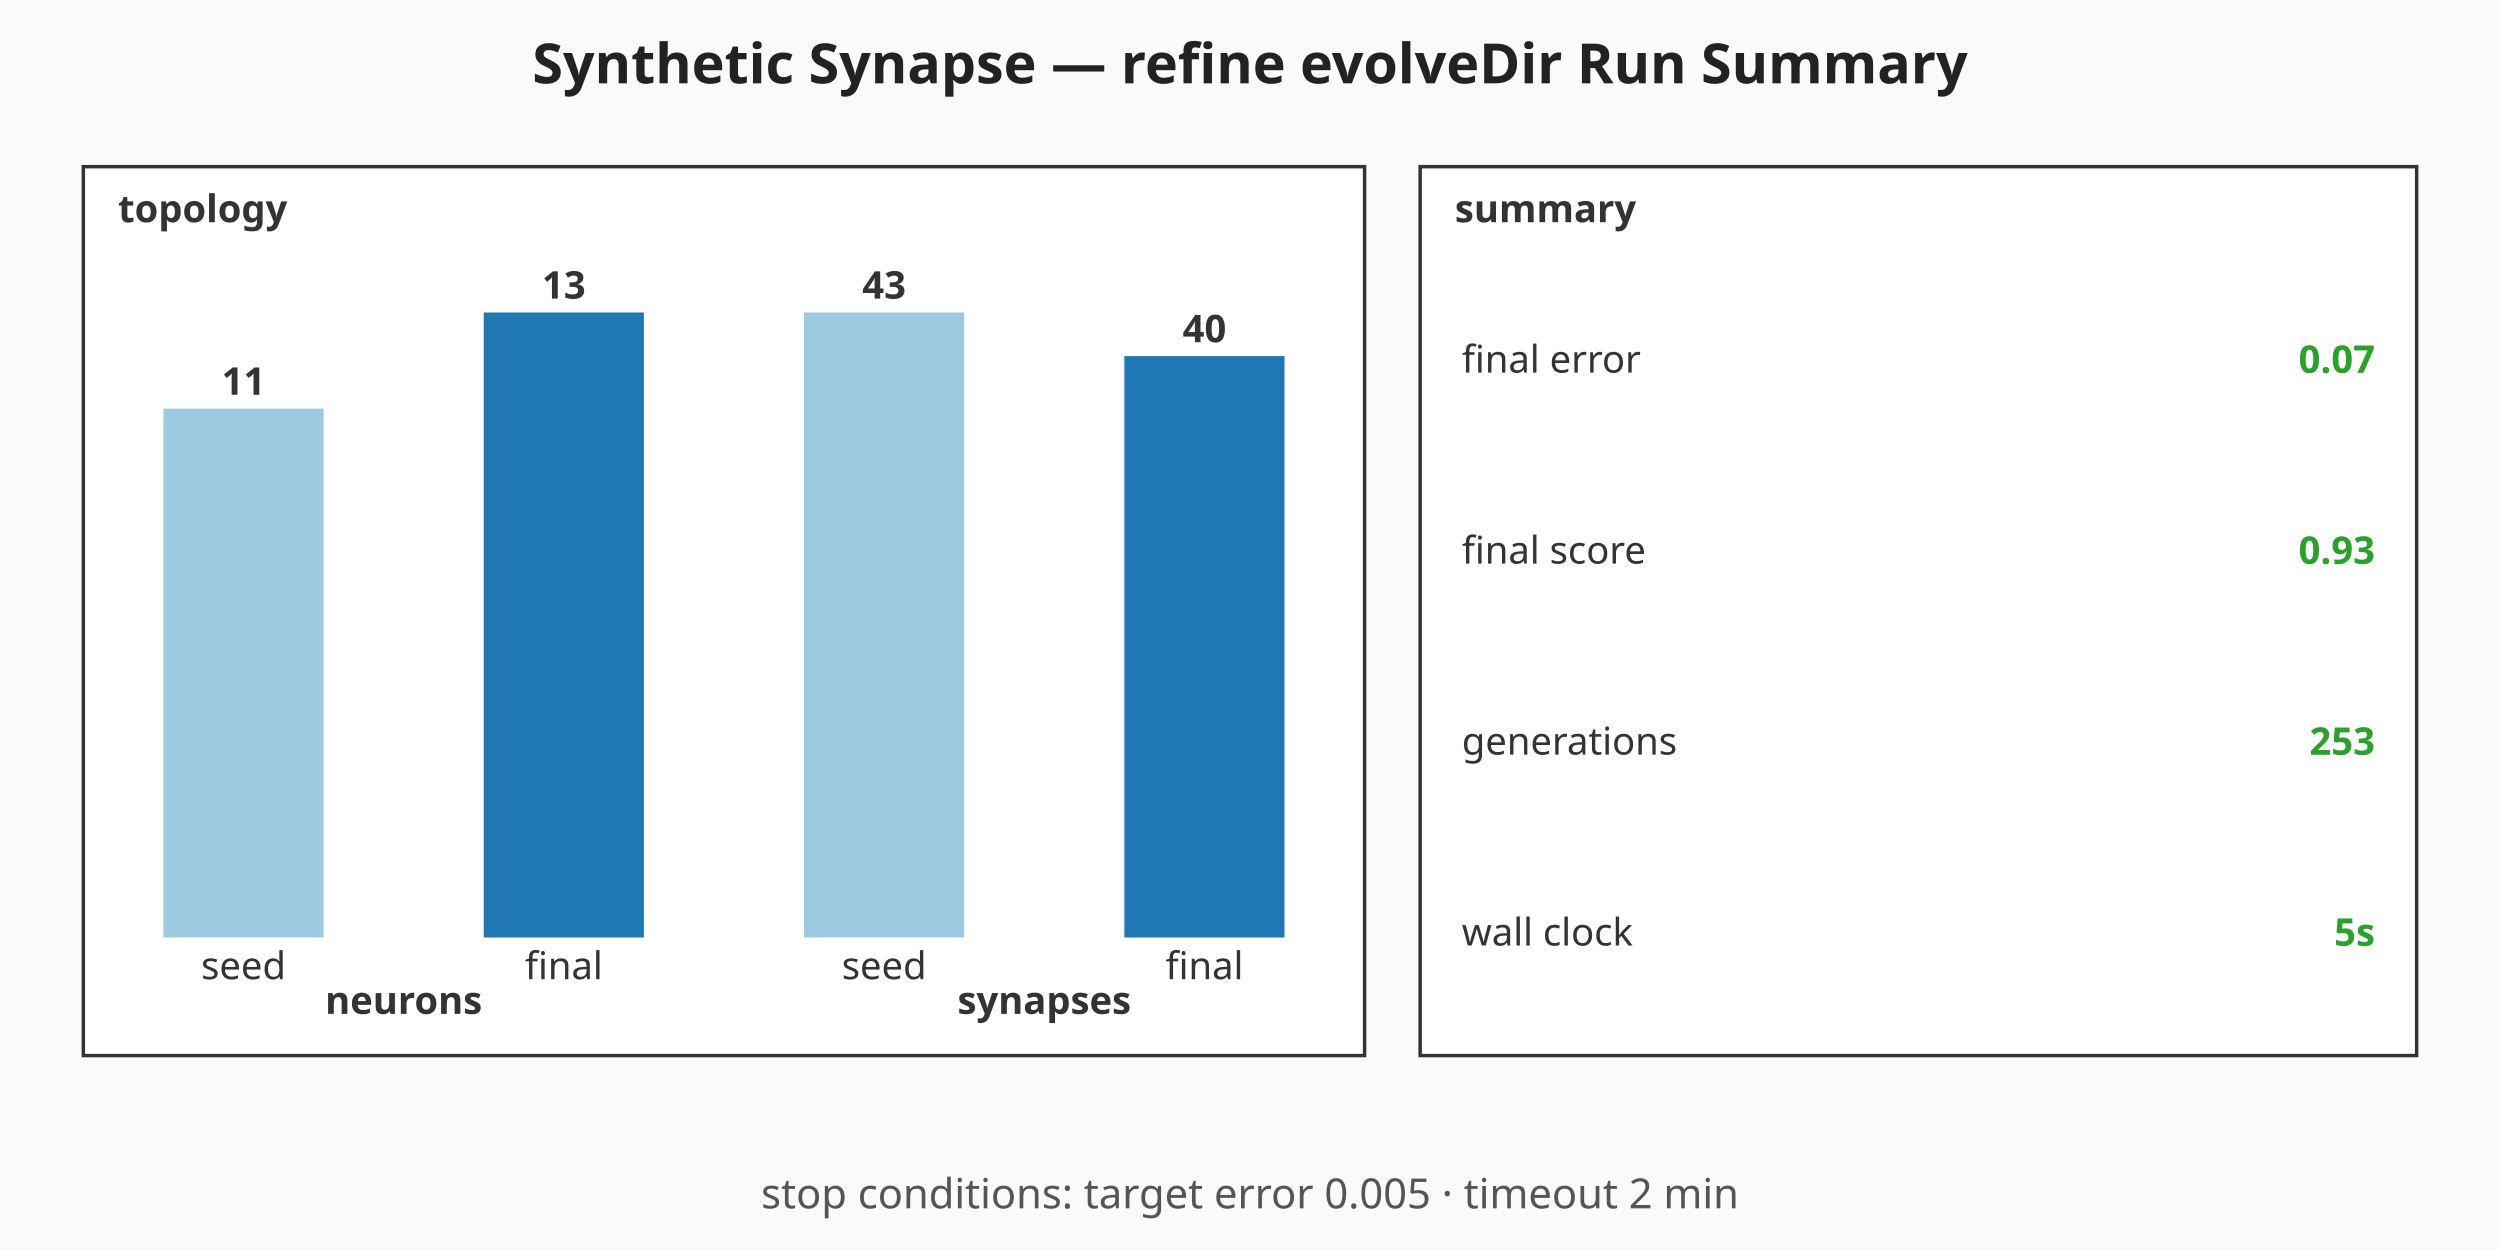
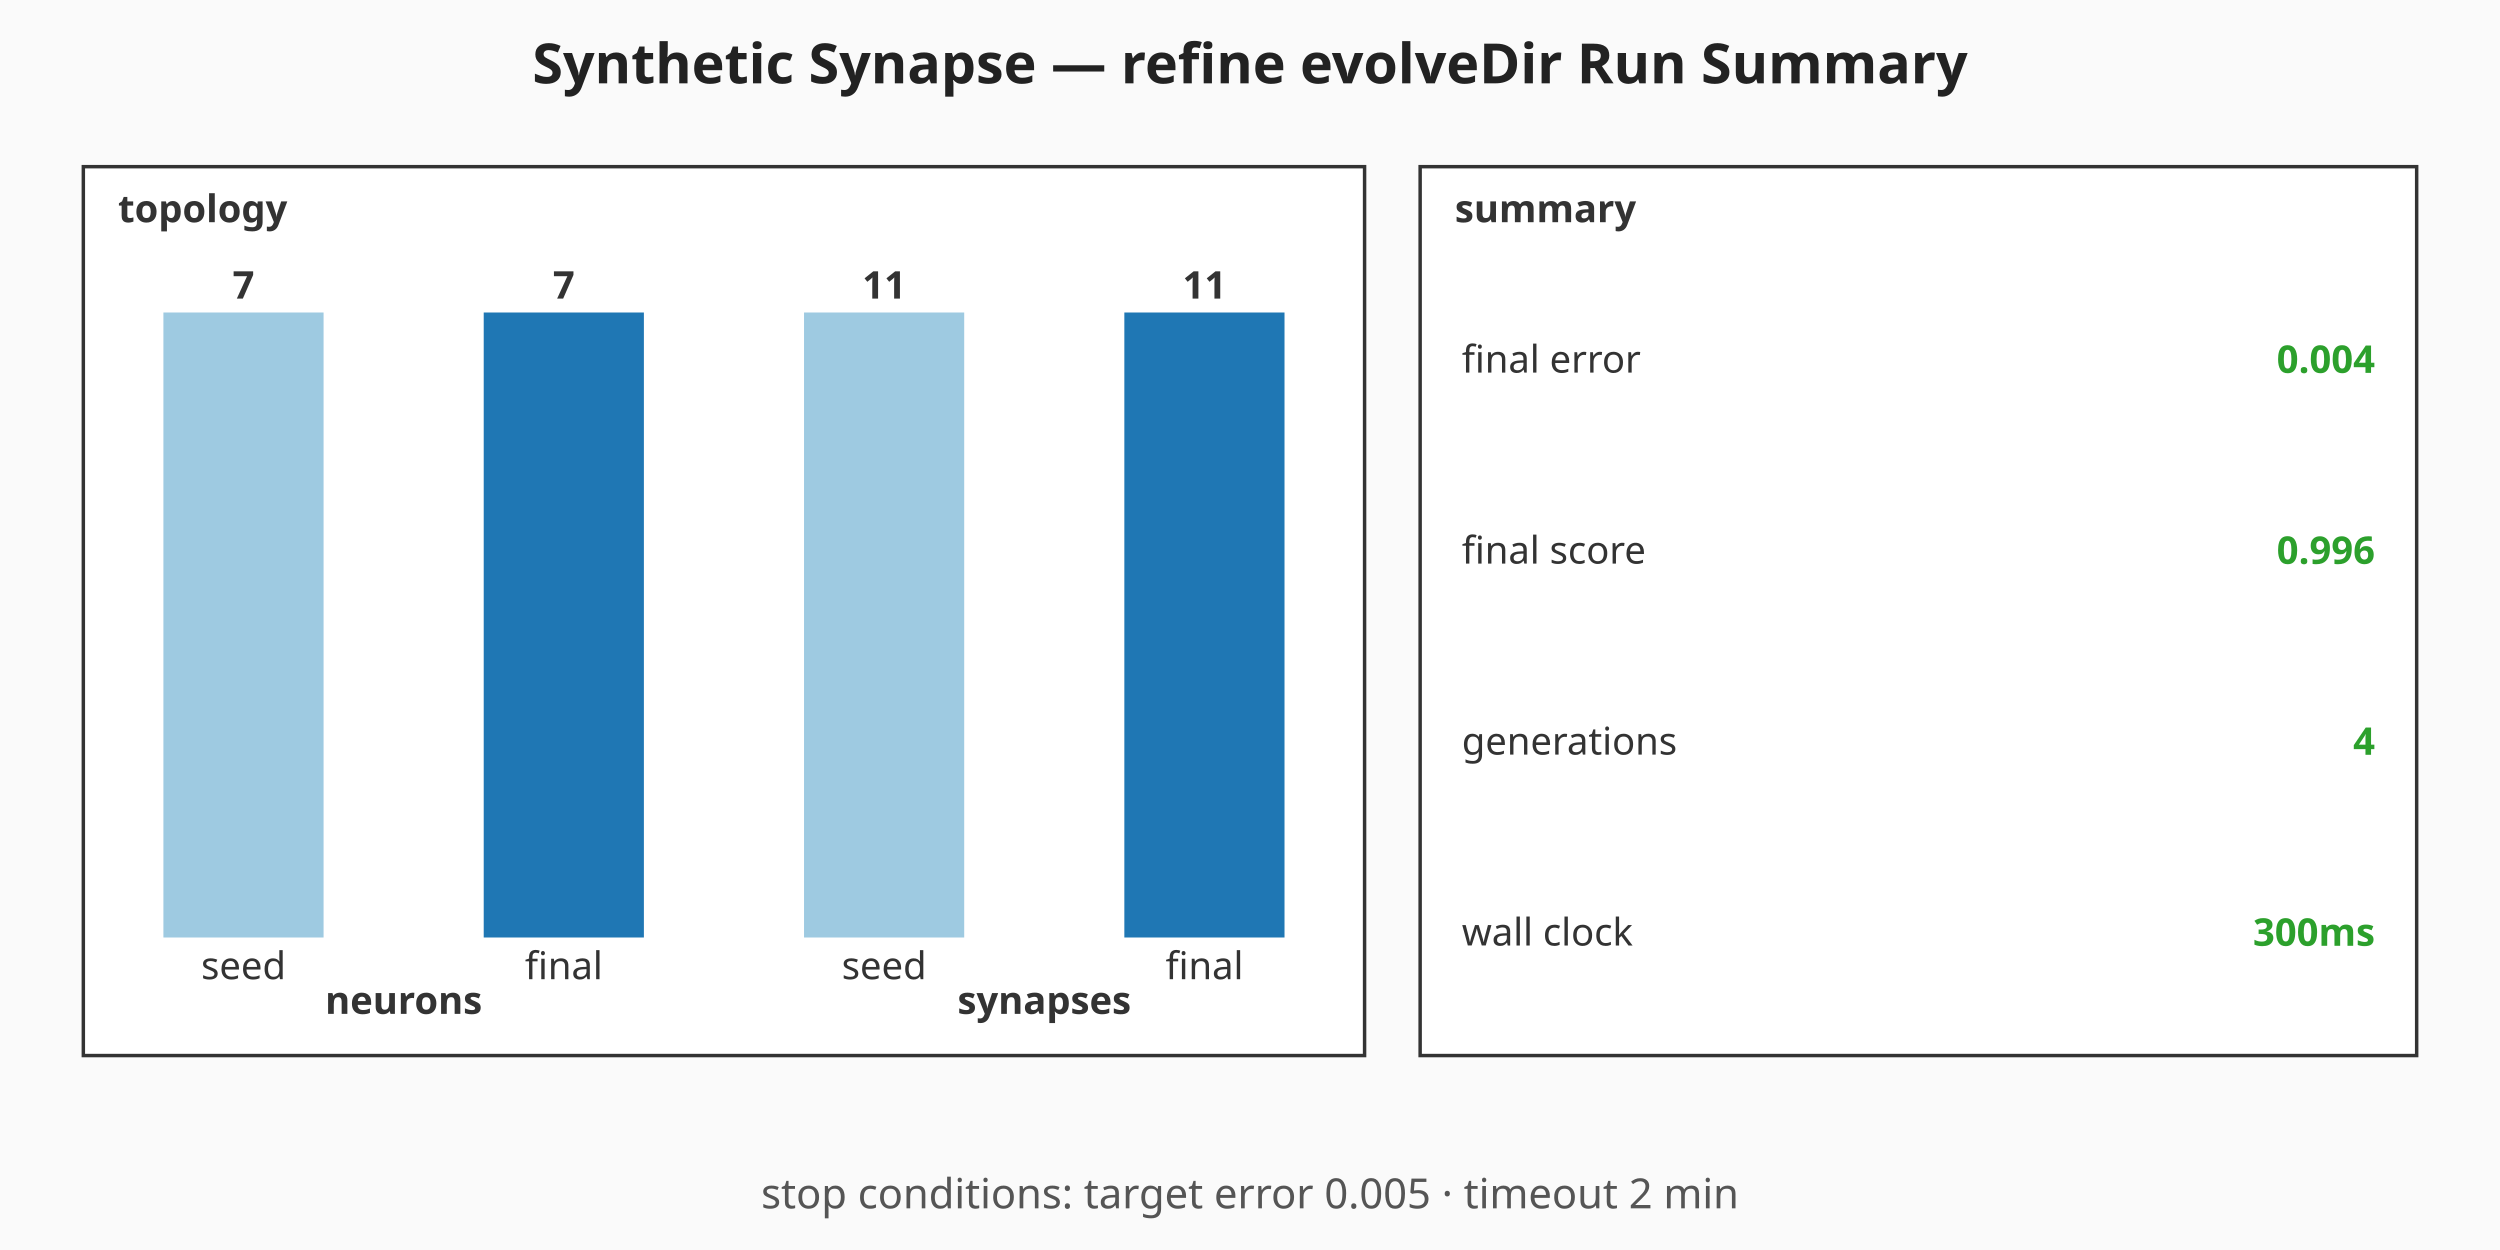
<svg xmlns="http://www.w3.org/2000/svg" viewBox="0 0 720 360" width="720" height="360" role="img" aria-label="Synthetic Synapse — refine evolveDir Run Summary summary chart">
  <rect width="720" height="360" fill="#fafafa" />
  <text x="360" y="24" text-anchor="middle" font-family="sans-serif" font-size="16" font-weight="bold" fill="#222">Synthetic Synapse — refine evolveDir Run Summary</text>
  <g class="topology" font-family="sans-serif" font-size="11" fill="#333">
    <rect x="24" y="48" width="369" height="256" fill="#ffffff" stroke="#333" stroke-width="1" />
    <text x="34" y="64" font-weight="bold">topology</text>
-     <rect class="topo-bar topo-bar-seed-neurons" x="47.06" y="117.69" width="46.13" height="152.31" fill="#9ecae1" />
-     <text x="70.13" y="113.69" text-anchor="middle" font-weight="bold">11</text>
+     <rect class="topo-bar topo-bar-seed-neurons" x="47.06" y="90" width="46.13" height="180" fill="#9ecae1" />
+     <text x="70.13" y="86" text-anchor="middle" font-weight="bold">7</text>
    <text x="70.13" y="282" text-anchor="middle">seed</text>
    <rect class="topo-bar topo-bar-final-neurons" x="139.31" y="90" width="46.13" height="180" fill="#1f77b4" />
-     <text x="162.38" y="86" text-anchor="middle" font-weight="bold">13</text>
+     <text x="162.38" y="86" text-anchor="middle" font-weight="bold">7</text>
    <text x="162.38" y="282" text-anchor="middle">final</text>
    <text x="116.25" y="292" text-anchor="middle" font-weight="bold">neurons</text>
    <rect class="topo-bar topo-bar-seed-synapses" x="231.56" y="90" width="46.13" height="180" fill="#9ecae1" />
-     <text x="254.63" y="86" text-anchor="middle" font-weight="bold">43</text>
+     <text x="254.63" y="86" text-anchor="middle" font-weight="bold">11</text>
    <text x="254.63" y="282" text-anchor="middle">seed</text>
-     <rect class="topo-bar topo-bar-final-synapses" x="323.81" y="102.56" width="46.13" height="167.44" fill="#1f77b4" />
-     <text x="346.88" y="98.56" text-anchor="middle" font-weight="bold">40</text>
+     <rect class="topo-bar topo-bar-final-synapses" x="323.81" y="90" width="46.13" height="180" fill="#1f77b4" />
+     <text x="346.88" y="86" text-anchor="middle" font-weight="bold">11</text>
    <text x="346.88" y="282" text-anchor="middle">final</text>
    <text x="300.75" y="292" text-anchor="middle" font-weight="bold">synapses</text>
  </g>
  <g class="callouts" font-family="sans-serif" font-size="11" fill="#333">
    <rect x="409" y="48" width="287" height="256" fill="#ffffff" stroke="#333" stroke-width="1" />
    <text x="419" y="64" font-weight="bold">summary</text>
    <text class="callout-label" x="421" y="103.5" dominant-baseline="middle">final error</text>
-     <text class="callout-value" x="684" y="103.5" text-anchor="end" dominant-baseline="middle" font-weight="bold" fill="#2ca02c">0.07</text>
+     <text class="callout-value" x="684" y="103.5" text-anchor="end" dominant-baseline="middle" font-weight="bold" fill="#2ca02c">0.004</text>
    <text class="callout-label" x="421" y="158.5" dominant-baseline="middle">final score</text>
-     <text class="callout-value" x="684" y="158.5" text-anchor="end" dominant-baseline="middle" font-weight="bold" fill="#2ca02c">0.93</text>
+     <text class="callout-value" x="684" y="158.5" text-anchor="end" dominant-baseline="middle" font-weight="bold" fill="#2ca02c">0.996</text>
    <text class="callout-label" x="421" y="213.5" dominant-baseline="middle">generations</text>
-     <text class="callout-value" x="684" y="213.5" text-anchor="end" dominant-baseline="middle" font-weight="bold" fill="#2ca02c">253</text>
+     <text class="callout-value" x="684" y="213.5" text-anchor="end" dominant-baseline="middle" font-weight="bold" fill="#2ca02c">4</text>
    <text class="callout-label" x="421" y="268.5" dominant-baseline="middle">wall clock</text>
-     <text class="callout-value" x="684" y="268.5" text-anchor="end" dominant-baseline="middle" font-weight="bold" fill="#2ca02c">5s</text>
+     <text class="callout-value" x="684" y="268.5" text-anchor="end" dominant-baseline="middle" font-weight="bold" fill="#2ca02c">300ms</text>
  </g>
  <g class="caption" font-family="sans-serif" font-size="12" fill="#555">
    <text x="360" y="348" text-anchor="middle">stop conditions: target error 0.005 · timeout 2 min</text>
  </g>
</svg>
